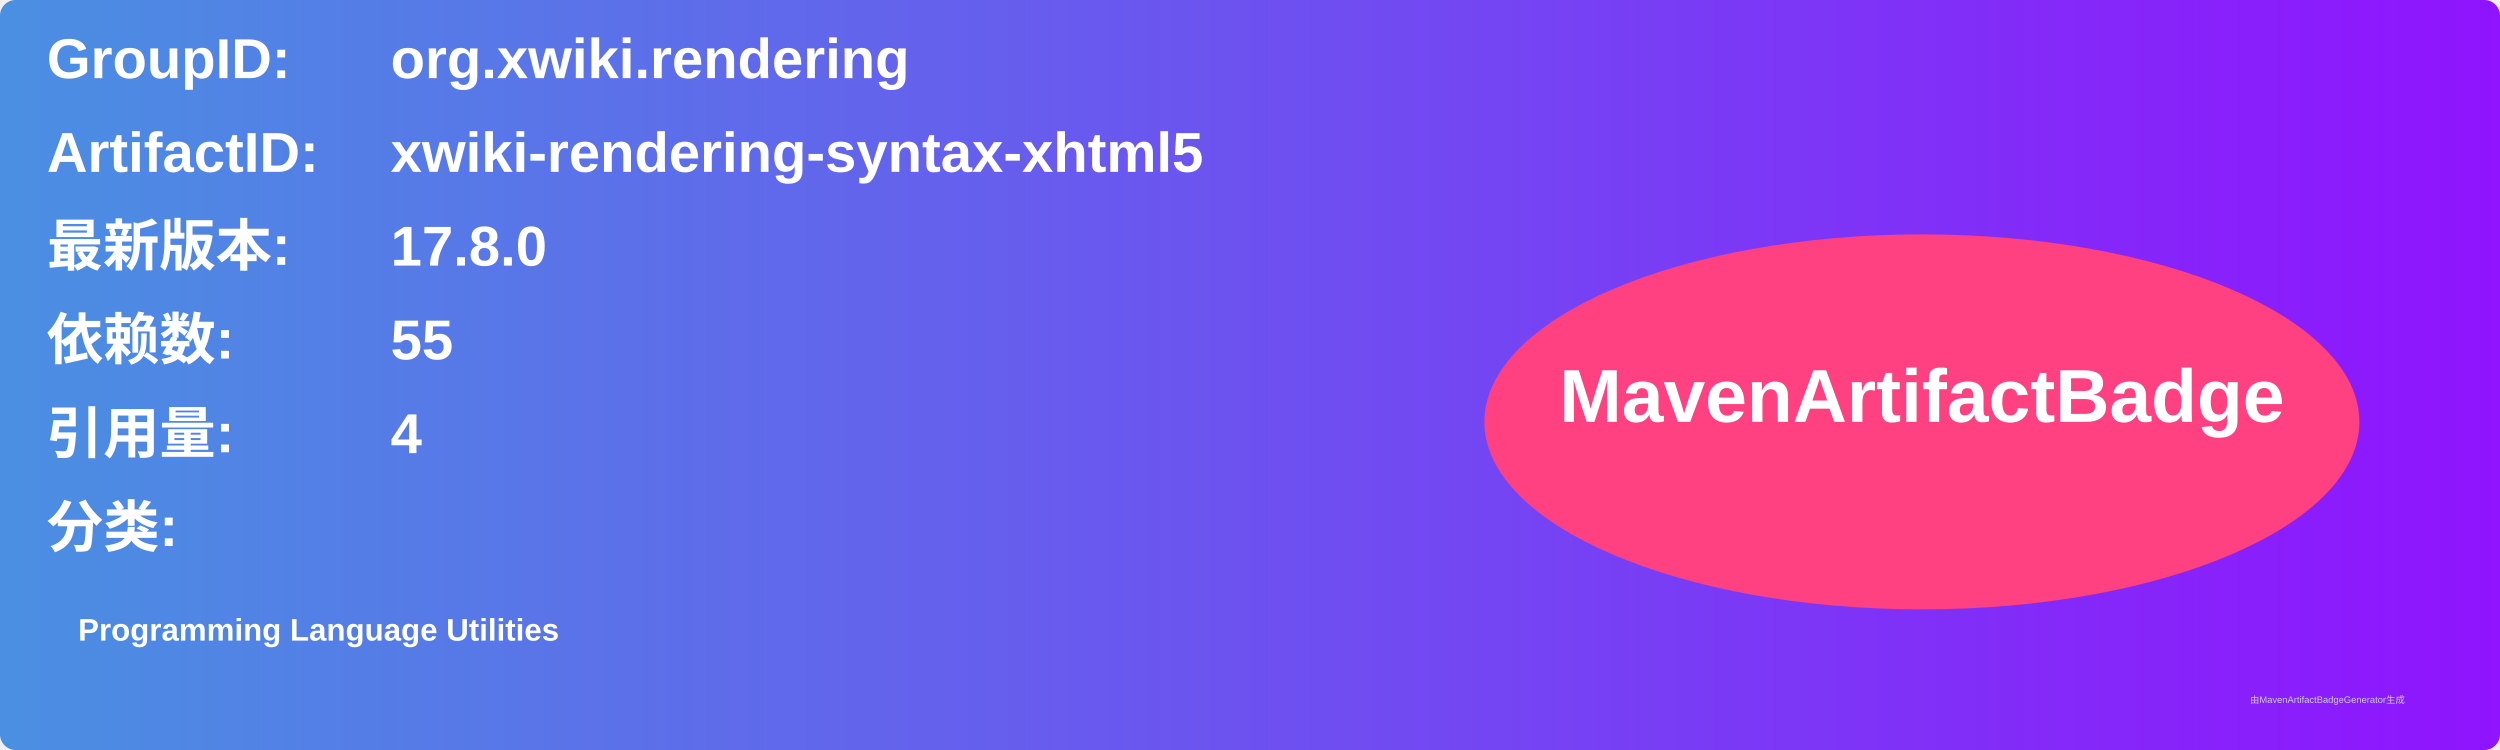
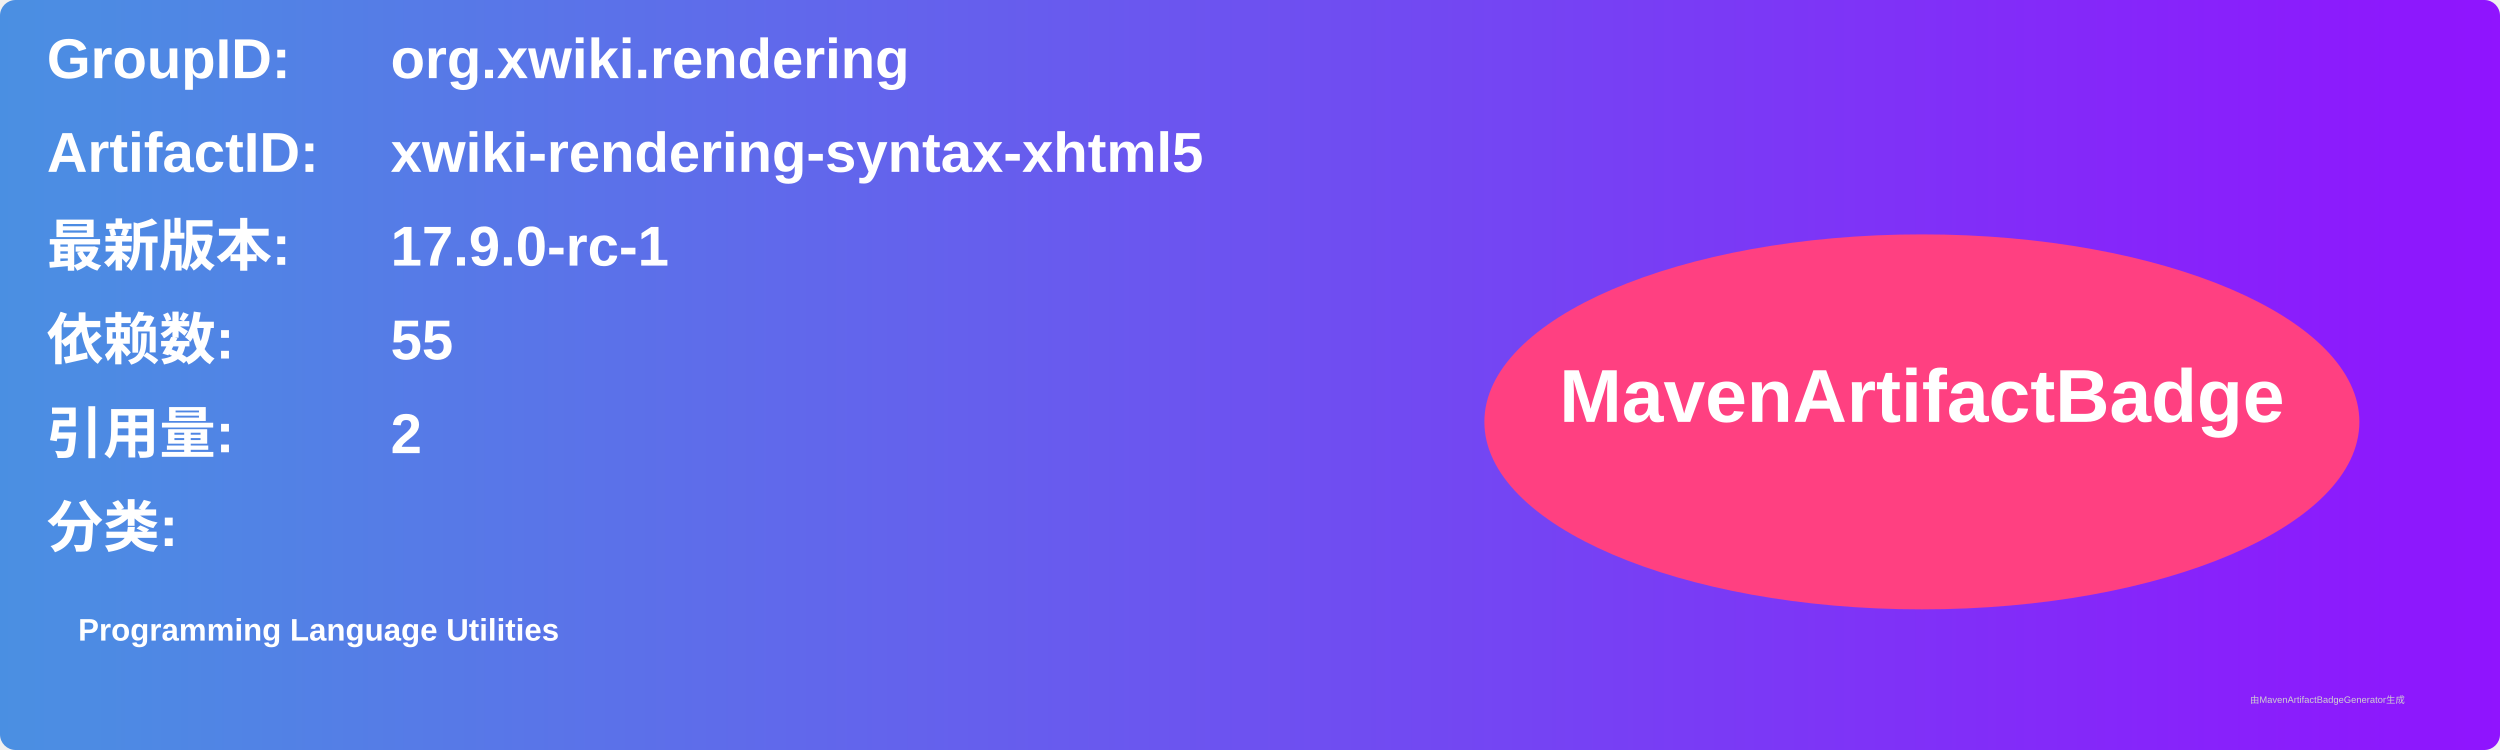
<svg xmlns="http://www.w3.org/2000/svg" width="800" height="240" viewBox="0 0 800 240">
  <linearGradient id="grad" x1="0%" y1="0%" x2="100%" y2="0%">
    <stop offset="0%" stop-color="#4a90e2" />
    <stop offset="100%" stop-color="#9013fe" />
  </linearGradient>
  <rect width="100%" height="100%" rx="5" ry="5" fill="url(#grad)" />
  <g transform="translate(15, 15)">
    <text x="0" y="10" font-family="Arial" font-size="18" fill="white" font-weight="bold" width="260">GroupID:</text>
    <text x="110" y="10" font-family="Arial" font-size="18" fill="white" font-weight="bold" width="460">org.xwiki.rendering</text>
    <text x="0" y="40" font-family="Arial" font-size="18" fill="white" font-weight="bold" width="260">ArtifactID:</text>
    <text x="110" y="40" font-family="Arial" font-size="18" fill="white" font-weight="bold" width="460">xwiki-rendering-syntax-xhtml5</text>
    <text x="0" y="70" font-family="Arial" font-size="18" fill="white" font-weight="bold">最新版本:</text>
    <text x="110" y="70" font-family="Arial" font-size="18" fill="white" font-weight="bold">
-       <tspan font-weight="bold">17.8.0</tspan>
+       <tspan font-weight="bold">17.9.0-rc-1</tspan>
    </text>
    <text x="0" y="100" font-family="Arial" font-size="18" fill="white" font-weight="bold">依赖数: </text>
    <text x="110" y="100" font-family="Arial" font-size="18" fill="white">
      <tspan font-weight="bold">55</tspan>
    </text>
    <text x="0" y="130" font-family="Arial" font-size="18" fill="white" font-weight="bold">引用量: </text>
    <text x="110" y="130" font-family="Arial" font-size="18" fill="white">
-       <tspan font-weight="bold">4</tspan>
+       <tspan font-weight="bold">2</tspan>
    </text>
    <text x="0" y="160" font-family="Arial" font-size="18" fill="white" font-weight="bold">分类:</text>
    <text x="10" y="190" font-family="Arial" font-size="10" fill="white">
      <tspan font-weight="bold">Programming Language Utilities</tspan>
    </text>
    <ellipse cx="600" cy="120" rx="140" ry="60" fill="#ff4081" />
    <text x="600" y="120" text-anchor="middle" font-family="Arial" font-size="24" fill="white" font-weight="bold">MavenArtifactBadge</text>
  </g>
  <text x="720" y="225" font-family="Arial" font-size="3" fill="#d0d0d0">由MavenArtifactBadgeGenerator生成</text>
</svg>
